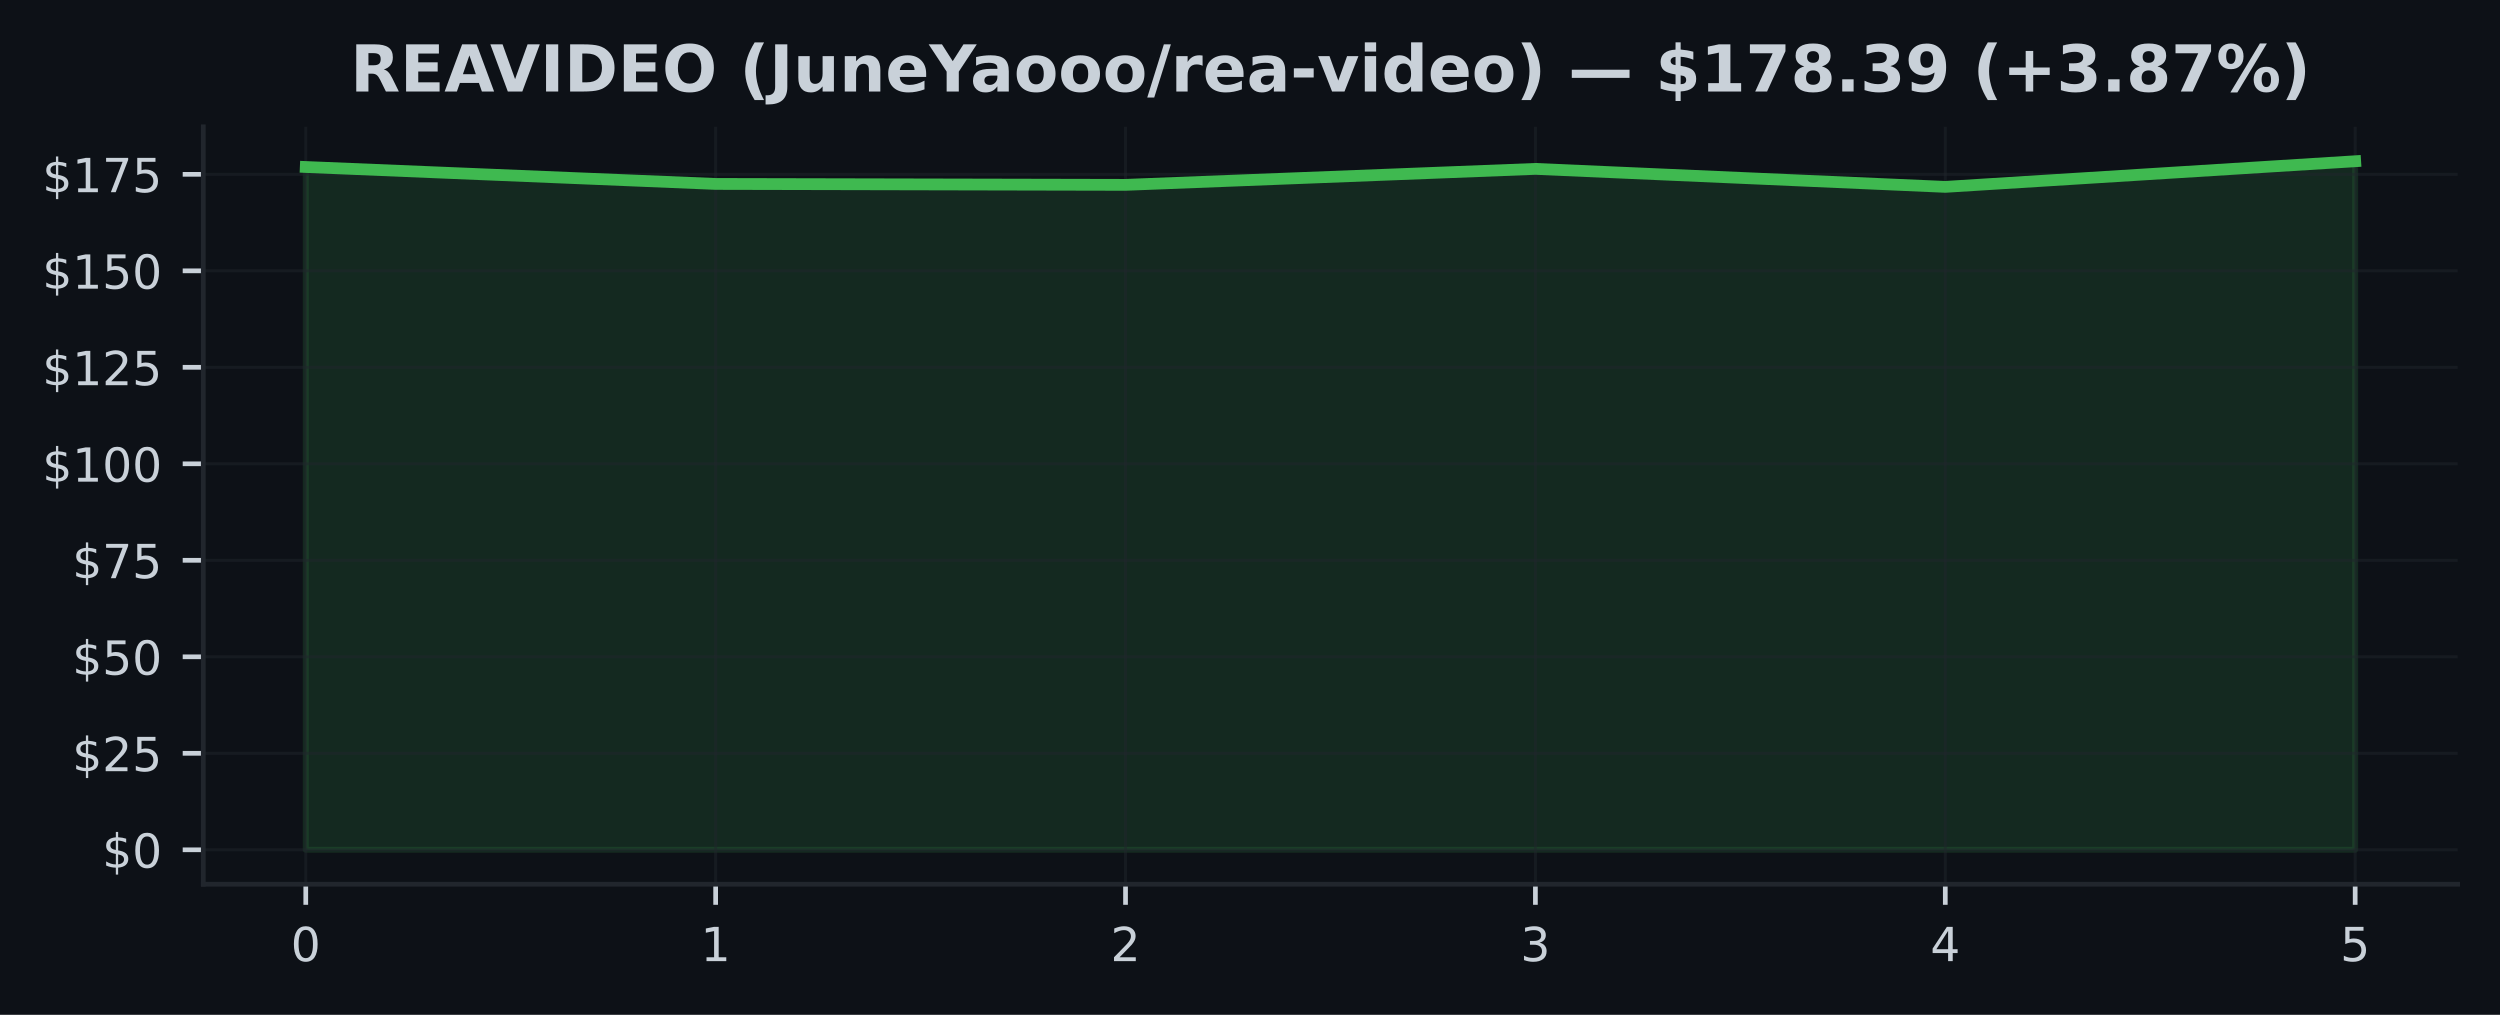
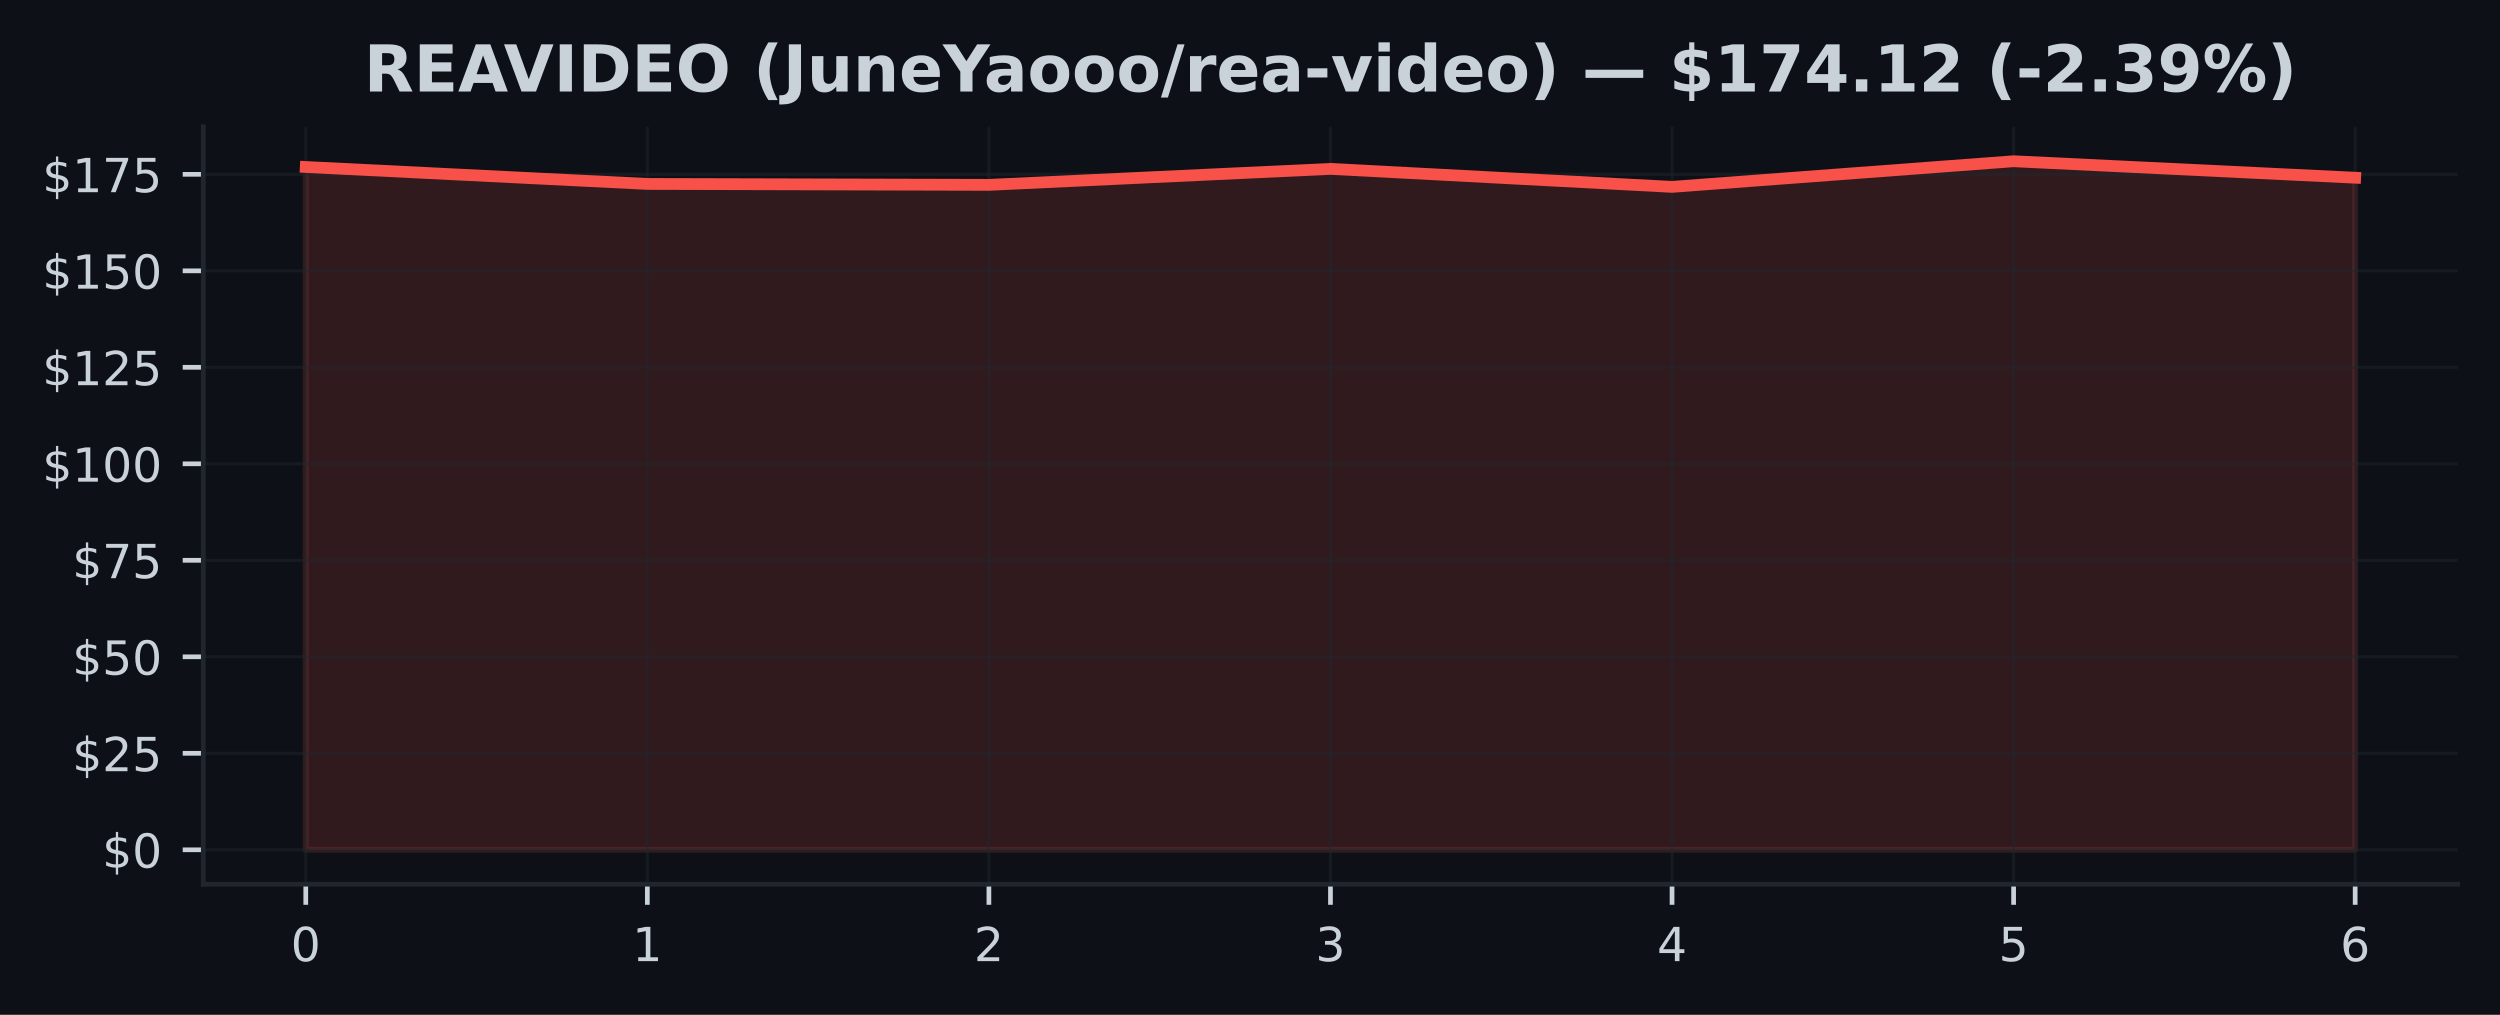
<svg xmlns="http://www.w3.org/2000/svg" xmlns:xlink="http://www.w3.org/1999/xlink" width="425pt" height="172.518pt" viewBox="0 0 425 172.518" version="1.1">
  <defs>
    <style type="text/css">*{stroke-linejoin: round; stroke-linecap: butt}</style>
  </defs>
  <g id="figure_1">
    <g id="patch_1">
      <path d="M 0 172.518  L 425 172.518  L 425 0  L 0 0  z " style="fill: #0d1117" />
    </g>
    <g id="axes_1">
      <g id="patch_2">
        <path d="M 34.56 150.318  L 417.8 150.318  L 417.8 21.558  L 34.56 21.558  z " style="fill: #0d1117" />
      </g>
      <g id="FillBetweenPolyCollection_1">
        <defs>
-           <path id="mfe0f0af6de" d="M 51.98 -28.053  L 51.98 -144.13  L 121.66 -141.249  L 191.34 -141.091  L 261.02 -143.808  L 330.7 -140.75  L 400.38 -145.107  L 400.38 -28.053  L 400.38 -28.053  L 330.7 -28.053  L 261.02 -28.053  L 191.34 -28.053  L 121.66 -28.053  L 51.98 -28.053  z " style="stroke: #3fb950; stroke-opacity: 0.15" />
+           <path id="mffb8b9ba9a" d="M 51.98 -28.053  L 51.98 -144.13  L 110.047 -141.249  L 168.113 -141.091  L 226.18 -143.808  L 284.247 -140.75  L 342.313 -145.107  L 400.38 -142.305  L 400.38 -28.053  L 400.38 -28.053  L 342.313 -28.053  L 284.247 -28.053  L 226.18 -28.053  L 168.113 -28.053  L 110.047 -28.053  L 51.98 -28.053  z " style="stroke: #f85149; stroke-opacity: 0.15" />
        </defs>
-         <g clip-path="url(#pe36a08e2ec)">
-           <use xlink:href="#mfe0f0af6de" x="0" y="172.518" style="fill: #3fb950; fill-opacity: 0.15; stroke: #3fb950; stroke-opacity: 0.15" />
+         <g clip-path="url(#p21ceaca0a1)">
+           <use xlink:href="#mffb8b9ba9a" x="0" y="172.518" style="fill: #f85149; fill-opacity: 0.15; stroke: #f85149; stroke-opacity: 0.15" />
        </g>
      </g>
      <g id="matplotlib.axis_1">
        <g id="xtick_1">
          <g id="line2d_1">
-             <path d="M 51.98 150.318  L 51.98 21.558  " clip-path="url(#pe36a08e2ec)" style="fill: none; stroke: #21262d; stroke-opacity: 0.5; stroke-width: 0.5; stroke-linecap: square" />
+             <path d="M 51.98 150.318  L 51.98 21.558  " clip-path="url(#p21ceaca0a1)" style="fill: none; stroke: #21262d; stroke-opacity: 0.5; stroke-width: 0.5; stroke-linecap: square" />
          </g>
          <g id="line2d_2">
            <defs>
-               <path id="m05ddd9788e" d="M 0 0  L 0 3.5  " style="stroke: #c9d1d9; stroke-width: 0.8" />
+               <path id="md81ec5f0c1" d="M 0 0  L 0 3.5  " style="stroke: #c9d1d9; stroke-width: 0.8" />
            </defs>
            <g>
-               <use xlink:href="#m05ddd9788e" x="51.98" y="150.318" style="fill: #c9d1d9; stroke: #c9d1d9; stroke-width: 0.8" />
+               <use xlink:href="#md81ec5f0c1" x="51.98" y="150.318" style="fill: #c9d1d9; stroke: #c9d1d9; stroke-width: 0.8" />
            </g>
          </g>
          <g id="text_1">
            <g style="fill: #c9d1d9" transform="translate(49.435 163.3964) scale(0.08 -0.08)">
              <defs>
                <path id="DejaVuSans-13" d="M 2034 4250  Q 1547 4250 1301 3770  Q 1056 3291 1056 2328  Q 1056 1369 1301 889  Q 1547 409 2034 409  Q 2525 409 2770 889  Q 3016 1369 3016 2328  Q 3016 3291 2770 3770  Q 2525 4250 2034 4250  z M 2034 4750  Q 2819 4750 3233 4129  Q 3647 3509 3647 2328  Q 3647 1150 3233 529  Q 2819 -91 2034 -91  Q 1250 -91 836 529  Q 422 1150 422 2328  Q 422 3509 836 4129  Q 1250 4750 2034 4750  z " transform="scale(0.015625)" />
              </defs>
              <use xlink:href="#DejaVuSans-13" />
            </g>
          </g>
        </g>
        <g id="xtick_2">
          <g id="line2d_3">
-             <path d="M 121.66 150.318  L 121.66 21.558  " clip-path="url(#pe36a08e2ec)" style="fill: none; stroke: #21262d; stroke-opacity: 0.5; stroke-width: 0.5; stroke-linecap: square" />
+             <path d="M 110.047 150.318  L 110.047 21.558  " clip-path="url(#p21ceaca0a1)" style="fill: none; stroke: #21262d; stroke-opacity: 0.5; stroke-width: 0.5; stroke-linecap: square" />
          </g>
          <g id="line2d_4">
            <g>
-               <use xlink:href="#m05ddd9788e" x="121.66" y="150.318" style="fill: #c9d1d9; stroke: #c9d1d9; stroke-width: 0.8" />
+               <use xlink:href="#md81ec5f0c1" x="110.047" y="150.318" style="fill: #c9d1d9; stroke: #c9d1d9; stroke-width: 0.8" />
            </g>
          </g>
          <g id="text_2">
-             <g style="fill: #c9d1d9" transform="translate(119.115 163.3964) scale(0.08 -0.08)">
+             <g style="fill: #c9d1d9" transform="translate(107.5017 163.3964) scale(0.08 -0.08)">
              <defs>
                <path id="DejaVuSans-14" d="M 794 531  L 1825 531  L 1825 4091  L 703 3866  L 703 4441  L 1819 4666  L 2450 4666  L 2450 531  L 3481 531  L 3481 0  L 794 0  L 794 531  z " transform="scale(0.015625)" />
              </defs>
              <use xlink:href="#DejaVuSans-14" />
            </g>
          </g>
        </g>
        <g id="xtick_3">
          <g id="line2d_5">
-             <path d="M 191.34 150.318  L 191.34 21.558  " clip-path="url(#pe36a08e2ec)" style="fill: none; stroke: #21262d; stroke-opacity: 0.5; stroke-width: 0.5; stroke-linecap: square" />
+             <path d="M 168.113 150.318  L 168.113 21.558  " clip-path="url(#p21ceaca0a1)" style="fill: none; stroke: #21262d; stroke-opacity: 0.5; stroke-width: 0.5; stroke-linecap: square" />
          </g>
          <g id="line2d_6">
            <g>
-               <use xlink:href="#m05ddd9788e" x="191.34" y="150.318" style="fill: #c9d1d9; stroke: #c9d1d9; stroke-width: 0.8" />
+               <use xlink:href="#md81ec5f0c1" x="168.113" y="150.318" style="fill: #c9d1d9; stroke: #c9d1d9; stroke-width: 0.8" />
            </g>
          </g>
          <g id="text_3">
-             <g style="fill: #c9d1d9" transform="translate(188.795 163.3964) scale(0.08 -0.08)">
+             <g style="fill: #c9d1d9" transform="translate(165.5683 163.3964) scale(0.08 -0.08)">
              <defs>
                <path id="DejaVuSans-15" d="M 1228 531  L 3431 531  L 3431 0  L 469 0  L 469 531  Q 828 903 1448 1529  Q 2069 2156 2228 2338  Q 2531 2678 2651 2914  Q 2772 3150 2772 3378  Q 2772 3750 2511 3984  Q 2250 4219 1831 4219  Q 1534 4219 1204 4116  Q 875 4013 500 3803  L 500 4441  Q 881 4594 1212 4672  Q 1544 4750 1819 4750  Q 2544 4750 2975 4387  Q 3406 4025 3406 3419  Q 3406 3131 3298 2873  Q 3191 2616 2906 2266  Q 2828 2175 2409 1742  Q 1991 1309 1228 531  z " transform="scale(0.015625)" />
              </defs>
              <use xlink:href="#DejaVuSans-15" />
            </g>
          </g>
        </g>
        <g id="xtick_4">
          <g id="line2d_7">
-             <path d="M 261.02 150.318  L 261.02 21.558  " clip-path="url(#pe36a08e2ec)" style="fill: none; stroke: #21262d; stroke-opacity: 0.5; stroke-width: 0.5; stroke-linecap: square" />
+             <path d="M 226.18 150.318  L 226.18 21.558  " clip-path="url(#p21ceaca0a1)" style="fill: none; stroke: #21262d; stroke-opacity: 0.5; stroke-width: 0.5; stroke-linecap: square" />
          </g>
          <g id="line2d_8">
            <g>
-               <use xlink:href="#m05ddd9788e" x="261.02" y="150.318" style="fill: #c9d1d9; stroke: #c9d1d9; stroke-width: 0.8" />
+               <use xlink:href="#md81ec5f0c1" x="226.18" y="150.318" style="fill: #c9d1d9; stroke: #c9d1d9; stroke-width: 0.8" />
            </g>
          </g>
          <g id="text_4">
-             <g style="fill: #c9d1d9" transform="translate(258.475 163.3964) scale(0.08 -0.08)">
+             <g style="fill: #c9d1d9" transform="translate(223.635 163.3964) scale(0.08 -0.08)">
              <defs>
                <path id="DejaVuSans-16" d="M 2597 2516  Q 3050 2419 3304 2112  Q 3559 1806 3559 1356  Q 3559 666 3084 287  Q 2609 -91 1734 -91  Q 1441 -91 1130 -33  Q 819 25 488 141  L 488 750  Q 750 597 1062 519  Q 1375 441 1716 441  Q 2309 441 2620 675  Q 2931 909 2931 1356  Q 2931 1769 2642 2001  Q 2353 2234 1838 2234  L 1294 2234  L 1294 2753  L 1863 2753  Q 2328 2753 2575 2939  Q 2822 3125 2822 3475  Q 2822 3834 2567 4026  Q 2313 4219 1838 4219  Q 1578 4219 1281 4162  Q 984 4106 628 3988  L 628 4550  Q 988 4650 1302 4700  Q 1616 4750 1894 4750  Q 2613 4750 3031 4423  Q 3450 4097 3450 3541  Q 3450 3153 3228 2886  Q 3006 2619 2597 2516  z " transform="scale(0.015625)" />
              </defs>
              <use xlink:href="#DejaVuSans-16" />
            </g>
          </g>
        </g>
        <g id="xtick_5">
          <g id="line2d_9">
-             <path d="M 330.7 150.318  L 330.7 21.558  " clip-path="url(#pe36a08e2ec)" style="fill: none; stroke: #21262d; stroke-opacity: 0.5; stroke-width: 0.5; stroke-linecap: square" />
+             <path d="M 284.247 150.318  L 284.247 21.558  " clip-path="url(#p21ceaca0a1)" style="fill: none; stroke: #21262d; stroke-opacity: 0.5; stroke-width: 0.5; stroke-linecap: square" />
          </g>
          <g id="line2d_10">
            <g>
-               <use xlink:href="#m05ddd9788e" x="330.7" y="150.318" style="fill: #c9d1d9; stroke: #c9d1d9; stroke-width: 0.8" />
+               <use xlink:href="#md81ec5f0c1" x="284.247" y="150.318" style="fill: #c9d1d9; stroke: #c9d1d9; stroke-width: 0.8" />
            </g>
          </g>
          <g id="text_5">
-             <g style="fill: #c9d1d9" transform="translate(328.155 163.3964) scale(0.08 -0.08)">
+             <g style="fill: #c9d1d9" transform="translate(281.7017 163.3964) scale(0.08 -0.08)">
              <defs>
                <path id="DejaVuSans-17" d="M 2419 4116  L 825 1625  L 2419 1625  L 2419 4116  z M 2253 4666  L 3047 4666  L 3047 1625  L 3713 1625  L 3713 1100  L 3047 1100  L 3047 0  L 2419 0  L 2419 1100  L 313 1100  L 313 1709  L 2253 4666  z " transform="scale(0.015625)" />
              </defs>
              <use xlink:href="#DejaVuSans-17" />
            </g>
          </g>
        </g>
        <g id="xtick_6">
          <g id="line2d_11">
-             <path d="M 400.38 150.318  L 400.38 21.558  " clip-path="url(#pe36a08e2ec)" style="fill: none; stroke: #21262d; stroke-opacity: 0.5; stroke-width: 0.5; stroke-linecap: square" />
+             <path d="M 342.313 150.318  L 342.313 21.558  " clip-path="url(#p21ceaca0a1)" style="fill: none; stroke: #21262d; stroke-opacity: 0.5; stroke-width: 0.5; stroke-linecap: square" />
          </g>
          <g id="line2d_12">
            <g>
-               <use xlink:href="#m05ddd9788e" x="400.38" y="150.318" style="fill: #c9d1d9; stroke: #c9d1d9; stroke-width: 0.8" />
+               <use xlink:href="#md81ec5f0c1" x="342.313" y="150.318" style="fill: #c9d1d9; stroke: #c9d1d9; stroke-width: 0.8" />
            </g>
          </g>
          <g id="text_6">
+             <g style="fill: #c9d1d9" transform="translate(339.7683 163.3964) scale(0.08 -0.08)">
+               <defs>
+                 <path id="DejaVuSans-18" d="M 691 4666  L 3169 4666  L 3169 4134  L 1269 4134  L 1269 2991  Q 1406 3038 1543 3061  Q 1681 3084 1819 3084  Q 2600 3084 3056 2656  Q 3513 2228 3513 1497  Q 3513 744 3044 326  Q 2575 -91 1722 -91  Q 1428 -91 1123 -41  Q 819 9 494 109  L 494 744  Q 775 591 1075 516  Q 1375 441 1709 441  Q 2250 441 2565 725  Q 2881 1009 2881 1497  Q 2881 1984 2565 2268  Q 2250 2553 1709 2553  Q 1456 2553 1204 2497  Q 953 2441 691 2322  L 691 4666  z " transform="scale(0.015625)" />
+               </defs>
+               <use xlink:href="#DejaVuSans-18" />
+             </g>
+           </g>
+         </g>
+         <g id="xtick_7">
+           <g id="line2d_13">
+             <path d="M 400.38 150.318  L 400.38 21.558  " clip-path="url(#p21ceaca0a1)" style="fill: none; stroke: #21262d; stroke-opacity: 0.5; stroke-width: 0.5; stroke-linecap: square" />
+           </g>
+           <g id="line2d_14">
+             <g>
+               <use xlink:href="#md81ec5f0c1" x="400.38" y="150.318" style="fill: #c9d1d9; stroke: #c9d1d9; stroke-width: 0.8" />
+             </g>
+           </g>
+           <g id="text_7">
            <g style="fill: #c9d1d9" transform="translate(397.835 163.3964) scale(0.08 -0.08)">
              <defs>
-                 <path id="DejaVuSans-18" d="M 691 4666  L 3169 4666  L 3169 4134  L 1269 4134  L 1269 2991  Q 1406 3038 1543 3061  Q 1681 3084 1819 3084  Q 2600 3084 3056 2656  Q 3513 2228 3513 1497  Q 3513 744 3044 326  Q 2575 -91 1722 -91  Q 1428 -91 1123 -41  Q 819 9 494 109  L 494 744  Q 775 591 1075 516  Q 1375 441 1709 441  Q 2250 441 2565 725  Q 2881 1009 2881 1497  Q 2881 1984 2565 2268  Q 2250 2553 1709 2553  Q 1456 2553 1204 2497  Q 953 2441 691 2322  L 691 4666  z " transform="scale(0.015625)" />
-               </defs>
-               <use xlink:href="#DejaVuSans-18" />
+                 <path id="DejaVuSans-19" d="M 2113 2584  Q 1688 2584 1439 2293  Q 1191 2003 1191 1497  Q 1191 994 1439 701  Q 1688 409 2113 409  Q 2538 409 2786 701  Q 3034 994 3034 1497  Q 3034 2003 2786 2293  Q 2538 2584 2113 2584  z M 3366 4563  L 3366 3988  Q 3128 4100 2886 4159  Q 2644 4219 2406 4219  Q 1781 4219 1451 3797  Q 1122 3375 1075 2522  Q 1259 2794 1537 2939  Q 1816 3084 2150 3084  Q 2853 3084 3261 2657  Q 3669 2231 3669 1497  Q 3669 778 3244 343  Q 2819 -91 2113 -91  Q 1303 -91 875 529  Q 447 1150 447 2328  Q 447 3434 972 4092  Q 1497 4750 2381 4750  Q 2619 4750 2861 4703  Q 3103 4656 3366 4563  z " transform="scale(0.015625)" />
+               </defs>
+               <use xlink:href="#DejaVuSans-19" />
            </g>
          </g>
        </g>
      </g>
      <g id="matplotlib.axis_2">
        <g id="ytick_1">
-           <g id="line2d_13">
-             <path d="M 34.56 144.466  L 417.8 144.466  " clip-path="url(#pe36a08e2ec)" style="fill: none; stroke: #21262d; stroke-opacity: 0.5; stroke-width: 0.5; stroke-linecap: square" />
-           </g>
-           <g id="line2d_14">
+           <g id="line2d_15">
+             <path d="M 34.56 144.466  L 417.8 144.466  " clip-path="url(#p21ceaca0a1)" style="fill: none; stroke: #21262d; stroke-opacity: 0.5; stroke-width: 0.5; stroke-linecap: square" />
+           </g>
+           <g id="line2d_16">
            <defs>
-               <path id="mc601c36c6d" d="M 0 0  L -3.5 0  " style="stroke: #c9d1d9; stroke-width: 0.8" />
+               <path id="m55cf8fe4f3" d="M 0 0  L -3.5 0  " style="stroke: #c9d1d9; stroke-width: 0.8" />
            </defs>
            <g>
-               <use xlink:href="#mc601c36c6d" x="34.56" y="144.466" style="fill: #c9d1d9; stroke: #c9d1d9; stroke-width: 0.8" />
-             </g>
-           </g>
-           <g id="text_7">
+               <use xlink:href="#m55cf8fe4f3" x="34.56" y="144.466" style="fill: #c9d1d9; stroke: #c9d1d9; stroke-width: 0.8" />
+             </g>
+           </g>
+           <g id="text_8">
            <g style="fill: #c9d1d9" transform="translate(17.38 147.5049) scale(0.08 -0.08)">
              <defs>
                <path id="DejaVuSans-7" d="M 2163 -941  L 1850 -941  L 1847 0  Q 1519 6 1191 76  Q 863 147 531 288  L 531 850  Q 850 650 1176 548  Q 1503 447 1850 444  L 1850 1869  Q 1159 1981 845 2250  Q 531 2519 531 2988  Q 531 3497 872 3790  Q 1213 4084 1850 4128  L 1850 4863  L 2163 4863  L 2163 4138  Q 2453 4125 2725 4076  Q 2997 4028 3256 3944  L 3256 3397  Q 2997 3528 2723 3600  Q 2450 3672 2163 3684  L 2163 2350  Q 2872 2241 3206 1959  Q 3541 1678 3541 1191  Q 3541 663 3186 358  Q 2831 53 2163 6  L 2163 -941  z M 1850 2406  L 1850 3688  Q 1488 3647 1297 3481  Q 1106 3316 1106 3041  Q 1106 2772 1282 2622  Q 1459 2472 1850 2406  z M 2163 1806  L 2163 453  Q 2559 506 2761 678  Q 2963 850 2963 1131  Q 2963 1406 2770 1568  Q 2578 1731 2163 1806  z " transform="scale(0.015625)" />
              </defs>
              <use xlink:href="#DejaVuSans-7" />
              <use xlink:href="#DejaVuSans-13" transform="translate(63.625 0)" />
            </g>
          </g>
        </g>
        <g id="ytick_2">
-           <g id="line2d_15">
-             <path d="M 34.56 128.061  L 417.8 128.061  " clip-path="url(#pe36a08e2ec)" style="fill: none; stroke: #21262d; stroke-opacity: 0.5; stroke-width: 0.5; stroke-linecap: square" />
-           </g>
-           <g id="line2d_16">
-             <g>
-               <use xlink:href="#mc601c36c6d" x="34.56" y="128.061" style="fill: #c9d1d9; stroke: #c9d1d9; stroke-width: 0.8" />
-             </g>
-           </g>
-           <g id="text_8">
+           <g id="line2d_17">
+             <path d="M 34.56 128.061  L 417.8 128.061  " clip-path="url(#p21ceaca0a1)" style="fill: none; stroke: #21262d; stroke-opacity: 0.5; stroke-width: 0.5; stroke-linecap: square" />
+           </g>
+           <g id="line2d_18">
+             <g>
+               <use xlink:href="#m55cf8fe4f3" x="34.56" y="128.061" style="fill: #c9d1d9; stroke: #c9d1d9; stroke-width: 0.8" />
+             </g>
+           </g>
+           <g id="text_9">
            <g style="fill: #c9d1d9" transform="translate(12.29 131.1006) scale(0.08 -0.08)">
              <use xlink:href="#DejaVuSans-7" />
              <use xlink:href="#DejaVuSans-15" transform="translate(63.625 0)" />
              <use xlink:href="#DejaVuSans-18" transform="translate(127.25 0)" />
            </g>
          </g>
        </g>
        <g id="ytick_3">
-           <g id="line2d_17">
-             <path d="M 34.56 111.657  L 417.8 111.657  " clip-path="url(#pe36a08e2ec)" style="fill: none; stroke: #21262d; stroke-opacity: 0.5; stroke-width: 0.5; stroke-linecap: square" />
-           </g>
-           <g id="line2d_18">
-             <g>
-               <use xlink:href="#mc601c36c6d" x="34.56" y="111.657" style="fill: #c9d1d9; stroke: #c9d1d9; stroke-width: 0.8" />
-             </g>
-           </g>
-           <g id="text_9">
+           <g id="line2d_19">
+             <path d="M 34.56 111.657  L 417.8 111.657  " clip-path="url(#p21ceaca0a1)" style="fill: none; stroke: #21262d; stroke-opacity: 0.5; stroke-width: 0.5; stroke-linecap: square" />
+           </g>
+           <g id="line2d_20">
+             <g>
+               <use xlink:href="#m55cf8fe4f3" x="34.56" y="111.657" style="fill: #c9d1d9; stroke: #c9d1d9; stroke-width: 0.8" />
+             </g>
+           </g>
+           <g id="text_10">
            <g style="fill: #c9d1d9" transform="translate(12.29 114.6963) scale(0.08 -0.08)">
              <use xlink:href="#DejaVuSans-7" />
              <use xlink:href="#DejaVuSans-18" transform="translate(63.625 0)" />
              <use xlink:href="#DejaVuSans-13" transform="translate(127.25 0)" />
            </g>
          </g>
        </g>
        <g id="ytick_4">
-           <g id="line2d_19">
-             <path d="M 34.56 95.253  L 417.8 95.253  " clip-path="url(#pe36a08e2ec)" style="fill: none; stroke: #21262d; stroke-opacity: 0.5; stroke-width: 0.5; stroke-linecap: square" />
-           </g>
-           <g id="line2d_20">
-             <g>
-               <use xlink:href="#mc601c36c6d" x="34.56" y="95.253" style="fill: #c9d1d9; stroke: #c9d1d9; stroke-width: 0.8" />
-             </g>
-           </g>
-           <g id="text_10">
+           <g id="line2d_21">
+             <path d="M 34.56 95.253  L 417.8 95.253  " clip-path="url(#p21ceaca0a1)" style="fill: none; stroke: #21262d; stroke-opacity: 0.5; stroke-width: 0.5; stroke-linecap: square" />
+           </g>
+           <g id="line2d_22">
+             <g>
+               <use xlink:href="#m55cf8fe4f3" x="34.56" y="95.253" style="fill: #c9d1d9; stroke: #c9d1d9; stroke-width: 0.8" />
+             </g>
+           </g>
+           <g id="text_11">
            <g style="fill: #c9d1d9" transform="translate(12.29 98.29202) scale(0.08 -0.08)">
              <defs>
                <path id="DejaVuSans-1a" d="M 525 4666  L 3525 4666  L 3525 4397  L 1831 0  L 1172 0  L 2766 4134  L 525 4134  L 525 4666  z " transform="scale(0.015625)" />
              </defs>
              <use xlink:href="#DejaVuSans-7" />
              <use xlink:href="#DejaVuSans-1a" transform="translate(63.625 0)" />
              <use xlink:href="#DejaVuSans-18" transform="translate(127.25 0)" />
            </g>
          </g>
        </g>
        <g id="ytick_5">
-           <g id="line2d_21">
-             <path d="M 34.56 78.848  L 417.8 78.848  " clip-path="url(#pe36a08e2ec)" style="fill: none; stroke: #21262d; stroke-opacity: 0.5; stroke-width: 0.5; stroke-linecap: square" />
-           </g>
-           <g id="line2d_22">
-             <g>
-               <use xlink:href="#mc601c36c6d" x="34.56" y="78.848" style="fill: #c9d1d9; stroke: #c9d1d9; stroke-width: 0.8" />
-             </g>
-           </g>
-           <g id="text_11">
+           <g id="line2d_23">
+             <path d="M 34.56 78.848  L 417.8 78.848  " clip-path="url(#p21ceaca0a1)" style="fill: none; stroke: #21262d; stroke-opacity: 0.5; stroke-width: 0.5; stroke-linecap: square" />
+           </g>
+           <g id="line2d_24">
+             <g>
+               <use xlink:href="#m55cf8fe4f3" x="34.56" y="78.848" style="fill: #c9d1d9; stroke: #c9d1d9; stroke-width: 0.8" />
+             </g>
+           </g>
+           <g id="text_12">
            <g style="fill: #c9d1d9" transform="translate(7.2 81.88772) scale(0.08 -0.08)">
              <use xlink:href="#DejaVuSans-7" />
              <use xlink:href="#DejaVuSans-14" transform="translate(63.625 0)" />
              <use xlink:href="#DejaVuSans-13" transform="translate(127.25 0)" />
              <use xlink:href="#DejaVuSans-13" transform="translate(190.875 0)" />
            </g>
          </g>
        </g>
        <g id="ytick_6">
-           <g id="line2d_23">
-             <path d="M 34.56 62.444  L 417.8 62.444  " clip-path="url(#pe36a08e2ec)" style="fill: none; stroke: #21262d; stroke-opacity: 0.5; stroke-width: 0.5; stroke-linecap: square" />
-           </g>
-           <g id="line2d_24">
-             <g>
-               <use xlink:href="#mc601c36c6d" x="34.56" y="62.444" style="fill: #c9d1d9; stroke: #c9d1d9; stroke-width: 0.8" />
-             </g>
-           </g>
-           <g id="text_12">
+           <g id="line2d_25">
+             <path d="M 34.56 62.444  L 417.8 62.444  " clip-path="url(#p21ceaca0a1)" style="fill: none; stroke: #21262d; stroke-opacity: 0.5; stroke-width: 0.5; stroke-linecap: square" />
+           </g>
+           <g id="line2d_26">
+             <g>
+               <use xlink:href="#m55cf8fe4f3" x="34.56" y="62.444" style="fill: #c9d1d9; stroke: #c9d1d9; stroke-width: 0.8" />
+             </g>
+           </g>
+           <g id="text_13">
            <g style="fill: #c9d1d9" transform="translate(7.2 65.48341) scale(0.08 -0.08)">
              <use xlink:href="#DejaVuSans-7" />
              <use xlink:href="#DejaVuSans-14" transform="translate(63.625 0)" />
              <use xlink:href="#DejaVuSans-15" transform="translate(127.25 0)" />
              <use xlink:href="#DejaVuSans-18" transform="translate(190.875 0)" />
            </g>
          </g>
        </g>
        <g id="ytick_7">
-           <g id="line2d_25">
-             <path d="M 34.56 46.04  L 417.8 46.04  " clip-path="url(#pe36a08e2ec)" style="fill: none; stroke: #21262d; stroke-opacity: 0.5; stroke-width: 0.5; stroke-linecap: square" />
-           </g>
-           <g id="line2d_26">
-             <g>
-               <use xlink:href="#mc601c36c6d" x="34.56" y="46.04" style="fill: #c9d1d9; stroke: #c9d1d9; stroke-width: 0.8" />
-             </g>
-           </g>
-           <g id="text_13">
+           <g id="line2d_27">
+             <path d="M 34.56 46.04  L 417.8 46.04  " clip-path="url(#p21ceaca0a1)" style="fill: none; stroke: #21262d; stroke-opacity: 0.5; stroke-width: 0.5; stroke-linecap: square" />
+           </g>
+           <g id="line2d_28">
+             <g>
+               <use xlink:href="#m55cf8fe4f3" x="34.56" y="46.04" style="fill: #c9d1d9; stroke: #c9d1d9; stroke-width: 0.8" />
+             </g>
+           </g>
+           <g id="text_14">
            <g style="fill: #c9d1d9" transform="translate(7.2 49.07911) scale(0.08 -0.08)">
              <use xlink:href="#DejaVuSans-7" />
              <use xlink:href="#DejaVuSans-14" transform="translate(63.625 0)" />
              <use xlink:href="#DejaVuSans-18" transform="translate(127.25 0)" />
              <use xlink:href="#DejaVuSans-13" transform="translate(190.875 0)" />
            </g>
          </g>
        </g>
        <g id="ytick_8">
-           <g id="line2d_27">
-             <path d="M 34.56 29.635  L 417.8 29.635  " clip-path="url(#pe36a08e2ec)" style="fill: none; stroke: #21262d; stroke-opacity: 0.5; stroke-width: 0.5; stroke-linecap: square" />
-           </g>
-           <g id="line2d_28">
-             <g>
-               <use xlink:href="#mc601c36c6d" x="34.56" y="29.635" style="fill: #c9d1d9; stroke: #c9d1d9; stroke-width: 0.8" />
-             </g>
-           </g>
-           <g id="text_14">
+           <g id="line2d_29">
+             <path d="M 34.56 29.635  L 417.8 29.635  " clip-path="url(#p21ceaca0a1)" style="fill: none; stroke: #21262d; stroke-opacity: 0.5; stroke-width: 0.5; stroke-linecap: square" />
+           </g>
+           <g id="line2d_30">
+             <g>
+               <use xlink:href="#m55cf8fe4f3" x="34.56" y="29.635" style="fill: #c9d1d9; stroke: #c9d1d9; stroke-width: 0.8" />
+             </g>
+           </g>
+           <g id="text_15">
            <g style="fill: #c9d1d9" transform="translate(7.2 32.67481) scale(0.08 -0.08)">
              <use xlink:href="#DejaVuSans-7" />
              <use xlink:href="#DejaVuSans-14" transform="translate(63.625 0)" />
              <use xlink:href="#DejaVuSans-1a" transform="translate(127.25 0)" />
              <use xlink:href="#DejaVuSans-18" transform="translate(190.875 0)" />
            </g>
          </g>
        </g>
      </g>
-       <g id="line2d_29">
-         <path d="M 51.98 28.389  L 121.66 31.269  L 191.34 31.427  L 261.02 28.71  L 330.7 31.768  L 400.38 27.411  " clip-path="url(#pe36a08e2ec)" style="fill: none; stroke: #3fb950; stroke-width: 2; stroke-linecap: square" />
+       <g id="line2d_31">
+         <path d="M 51.98 28.389  L 110.047 31.269  L 168.113 31.427  L 226.18 28.71  L 284.247 31.768  L 342.313 27.411  L 400.38 30.213  " clip-path="url(#p21ceaca0a1)" style="fill: none; stroke: #f85149; stroke-width: 2; stroke-linecap: square" />
      </g>
      <g id="patch_3">
        <path d="M 34.56 150.318  L 34.56 21.558  " style="fill: none; stroke: #21262d; stroke-width: 0.8; stroke-linejoin: miter; stroke-linecap: square" />
      </g>
      <g id="patch_4">
        <path d="M 34.56 150.318  L 417.8 150.318  " style="fill: none; stroke: #21262d; stroke-width: 0.8; stroke-linejoin: miter; stroke-linecap: square" />
      </g>
-       <g id="text_15">
-         <g style="fill: #c9d1d9" transform="translate(59.55406 15.55828) scale(0.11 -0.11)">
+       <g id="text_16">
+         <g style="fill: #c9d1d9" transform="translate(61.88039 15.55828) scale(0.11 -0.11)">
          <defs>
            <path id="DejaVuSans-Bold-35" d="M 2297 2597  Q 2675 2597 2839 2737  Q 3003 2878 3003 3200  Q 3003 3519 2839 3656  Q 2675 3794 2297 3794  L 1791 3794  L 1791 2597  L 2297 2597  z M 1791 1766  L 1791 0  L 588 0  L 588 4666  L 2425 4666  Q 3347 4666 3776 4356  Q 4206 4047 4206 3378  Q 4206 2916 3982 2619  Q 3759 2322 3309 2181  Q 3556 2125 3751 1926  Q 3947 1728 4147 1325  L 4800 0  L 3519 0  L 2950 1159  Q 2778 1509 2601 1637  Q 2425 1766 2131 1766  L 1791 1766  z " transform="scale(0.015625)" />
            <path id="DejaVuSans-Bold-28" d="M 588 4666  L 3834 4666  L 3834 3756  L 1791 3756  L 1791 2888  L 3713 2888  L 3713 1978  L 1791 1978  L 1791 909  L 3903 909  L 3903 0  L 588 0  L 588 4666  z " transform="scale(0.015625)" />
            <path id="DejaVuSans-Bold-24" d="M 3419 850  L 1538 850  L 1241 0  L 31 0  L 1759 4666  L 3194 4666  L 4922 0  L 3713 0  L 3419 850  z M 1838 1716  L 3116 1716  L 2478 3572  L 1838 1716  z " transform="scale(0.015625)" />
            <path id="DejaVuSans-Bold-39" d="M 31 4666  L 1241 4666  L 2478 1222  L 3713 4666  L 4922 4666  L 3194 0  L 1759 0  L 31 4666  z " transform="scale(0.015625)" />
            <path id="DejaVuSans-Bold-2c" d="M 588 4666  L 1791 4666  L 1791 0  L 588 0  L 588 4666  z " transform="scale(0.015625)" />
            <path id="DejaVuSans-Bold-27" d="M 1791 3756  L 1791 909  L 2222 909  Q 2959 909 3348 1275  Q 3738 1641 3738 2338  Q 3738 3031 3350 3393  Q 2963 3756 2222 3756  L 1791 3756  z M 588 4666  L 1856 4666  Q 2919 4666 3439 4514  Q 3959 4363 4331 4000  Q 4659 3684 4818 3271  Q 4978 2859 4978 2338  Q 4978 1809 4818 1395  Q 4659 981 4331 666  Q 3956 303 3431 151  Q 2906 0 1856 0  L 588 0  L 588 4666  z " transform="scale(0.015625)" />
            <path id="DejaVuSans-Bold-32" d="M 2719 3878  Q 2169 3878 1866 3472  Q 1563 3066 1563 2328  Q 1563 1594 1866 1187  Q 2169 781 2719 781  Q 3272 781 3575 1187  Q 3878 1594 3878 2328  Q 3878 3066 3575 3472  Q 3272 3878 2719 3878  z M 2719 4750  Q 3844 4750 4481 4106  Q 5119 3463 5119 2328  Q 5119 1197 4481 553  Q 3844 -91 2719 -91  Q 1597 -91 958 553  Q 319 1197 319 2328  Q 319 3463 958 4106  Q 1597 4750 2719 4750  z " transform="scale(0.015625)" />
            <path id="DejaVuSans-Bold-3" transform="scale(0.015625)" />
            <path id="DejaVuSans-Bold-b" d="M 2413 -844  L 1484 -844  Q 1006 -72 778 623  Q 550 1319 550 2003  Q 550 2688 779 3389  Q 1009 4091 1484 4856  L 2413 4856  Q 2013 4116 1813 3408  Q 1613 2700 1613 2009  Q 1613 1319 1811 609  Q 2009 -100 2413 -844  z " transform="scale(0.015625)" />
            <path id="DejaVuSans-Bold-2d" d="M 588 4666  L 1791 4666  L 1791 453  Q 1791 -419 1317 -850  Q 844 -1281 -116 -1281  L -359 -1281  L -359 -372  L -172 -372  Q 203 -372 395 -162  Q 588 47 588 453  L 588 4666  z " transform="scale(0.015625)" />
            <path id="DejaVuSans-Bold-58" d="M 500 1363  L 500 3500  L 1625 3500  L 1625 3150  Q 1625 2866 1622 2436  Q 1619 2006 1619 1863  Q 1619 1441 1641 1255  Q 1663 1069 1716 984  Q 1784 875 1895 815  Q 2006 756 2150 756  Q 2500 756 2700 1025  Q 2900 1294 2900 1772  L 2900 3500  L 4019 3500  L 4019 0  L 2900 0  L 2900 506  Q 2647 200 2364 54  Q 2081 -91 1741 -91  Q 1134 -91 817 281  Q 500 653 500 1363  z " transform="scale(0.015625)" />
            <path id="DejaVuSans-Bold-51" d="M 4056 2131  L 4056 0  L 2931 0  L 2931 347  L 2931 1631  Q 2931 2084 2911 2256  Q 2891 2428 2841 2509  Q 2775 2619 2662 2680  Q 2550 2741 2406 2741  Q 2056 2741 1856 2470  Q 1656 2200 1656 1722  L 1656 0  L 538 0  L 538 3500  L 1656 3500  L 1656 2988  Q 1909 3294 2193 3439  Q 2478 3584 2822 3584  Q 3428 3584 3742 3212  Q 4056 2841 4056 2131  z " transform="scale(0.015625)" />
            <path id="DejaVuSans-Bold-48" d="M 4031 1759  L 4031 1441  L 1416 1441  Q 1456 1047 1700 850  Q 1944 653 2381 653  Q 2734 653 3104 758  Q 3475 863 3866 1075  L 3866 213  Q 3469 63 3072 -14  Q 2675 -91 2278 -91  Q 1328 -91 801 392  Q 275 875 275 1747  Q 275 2603 792 3093  Q 1309 3584 2216 3584  Q 3041 3584 3536 3087  Q 4031 2591 4031 1759  z M 2881 2131  Q 2881 2450 2695 2645  Q 2509 2841 2209 2841  Q 1884 2841 1681 2658  Q 1478 2475 1428 2131  L 2881 2131  z " transform="scale(0.015625)" />
            <path id="DejaVuSans-Bold-3c" d="M -63 4666  L 1253 4666  L 2316 3003  L 3378 4666  L 4697 4666  L 2919 1966  L 2919 0  L 1716 0  L 1716 1966  L -63 4666  z " transform="scale(0.015625)" />
            <path id="DejaVuSans-Bold-44" d="M 2106 1575  Q 1756 1575 1579 1456  Q 1403 1338 1403 1106  Q 1403 894 1545 773  Q 1688 653 1941 653  Q 2256 653 2472 879  Q 2688 1106 2688 1447  L 2688 1575  L 2106 1575  z M 3816 1997  L 3816 0  L 2688 0  L 2688 519  Q 2463 200 2181 54  Q 1900 -91 1497 -91  Q 953 -91 614 226  Q 275 544 275 1050  Q 275 1666 698 1953  Q 1122 2241 2028 2241  L 2688 2241  L 2688 2328  Q 2688 2594 2478 2717  Q 2269 2841 1825 2841  Q 1466 2841 1156 2769  Q 847 2697 581 2553  L 581 3406  Q 941 3494 1303 3539  Q 1666 3584 2028 3584  Q 2975 3584 3395 3211  Q 3816 2838 3816 1997  z " transform="scale(0.015625)" />
            <path id="DejaVuSans-Bold-52" d="M 2203 2784  Q 1831 2784 1636 2517  Q 1441 2250 1441 1747  Q 1441 1244 1636 976  Q 1831 709 2203 709  Q 2569 709 2762 976  Q 2956 1244 2956 1747  Q 2956 2250 2762 2517  Q 2569 2784 2203 2784  z M 2203 3584  Q 3106 3584 3614 3096  Q 4122 2609 4122 1747  Q 4122 884 3614 396  Q 3106 -91 2203 -91  Q 1297 -91 786 396  Q 275 884 275 1747  Q 275 2609 786 3096  Q 1297 3584 2203 3584  z " transform="scale(0.015625)" />
            <path id="DejaVuSans-Bold-12" d="M 1644 4666  L 2338 4666  L 691 -594  L 0 -594  L 1644 4666  z " transform="scale(0.015625)" />
            <path id="DejaVuSans-Bold-55" d="M 3138 2547  Q 2991 2616 2845 2648  Q 2700 2681 2553 2681  Q 2122 2681 1889 2404  Q 1656 2128 1656 1613  L 1656 0  L 538 0  L 538 3500  L 1656 3500  L 1656 2925  Q 1872 3269 2151 3426  Q 2431 3584 2822 3584  Q 2878 3584 2943 3579  Q 3009 3575 3134 3559  L 3138 2547  z " transform="scale(0.015625)" />
            <path id="DejaVuSans-Bold-10" d="M 347 2297  L 2309 2297  L 2309 1388  L 347 1388  L 347 2297  z " transform="scale(0.015625)" />
            <path id="DejaVuSans-Bold-59" d="M 97 3500  L 1216 3500  L 2088 1081  L 2956 3500  L 4078 3500  L 2700 0  L 1472 0  L 97 3500  z " transform="scale(0.015625)" />
            <path id="DejaVuSans-Bold-4c" d="M 538 3500  L 1656 3500  L 1656 0  L 538 0  L 538 3500  z M 538 4863  L 1656 4863  L 1656 3950  L 538 3950  L 538 4863  z " transform="scale(0.015625)" />
            <path id="DejaVuSans-Bold-47" d="M 2919 2988  L 2919 4863  L 4044 4863  L 4044 0  L 2919 0  L 2919 506  Q 2688 197 2409 53  Q 2131 -91 1766 -91  Q 1119 -91 703 423  Q 288 938 288 1747  Q 288 2556 703 3070  Q 1119 3584 1766 3584  Q 2128 3584 2408 3439  Q 2688 3294 2919 2988  z M 2181 722  Q 2541 722 2730 984  Q 2919 1247 2919 1747  Q 2919 2247 2730 2509  Q 2541 2772 2181 2772  Q 1825 2772 1636 2509  Q 1447 2247 1447 1747  Q 1447 1247 1636 984  Q 1825 722 2181 722  z " transform="scale(0.015625)" />
            <path id="DejaVuSans-Bold-c" d="M 513 -844  Q 913 -100 1113 609  Q 1313 1319 1313 2009  Q 1313 2700 1113 3408  Q 913 4116 513 4856  L 1441 4856  Q 1916 4091 2145 3389  Q 2375 2688 2375 2003  Q 2375 1319 2147 623  Q 1919 -72 1441 -844  L 513 -844  z " transform="scale(0.015625)" />
            <path id="DejaVuSans-Bold-af6" d="M 344 2156  L 6056 2156  L 6056 1350  L 344 1350  L 344 2156  z " transform="scale(0.015625)" />
            <path id="DejaVuSans-Bold-7" d="M 2484 -941  L 1978 -941  L 1975 0  Q 1584 16 1218 87  Q 853 159 506 288  L 506 1106  Q 866 922 1233 823  Q 1600 725 1978 713  L 1978 1684  L 1875 1703  Q 1128 1834 814 2115  Q 500 2397 500 2925  Q 500 3484 883 3798  Q 1266 4113 1975 4141  L 1978 4863  L 2484 4863  L 2484 4153  Q 2797 4128 3109 4075  Q 3422 4022 3738 3938  L 3738 3144  Q 3425 3275 3112 3348  Q 2800 3422 2484 3438  L 2484 2541  L 2584 2522  Q 3378 2397 3698 2105  Q 4019 1813 4019 1241  Q 4019 666 3637 358  Q 3256 50 2484 6  L 2484 -941  z M 1978 2613  L 1978 3428  Q 1756 3416 1623 3308  Q 1491 3200 1491 3034  Q 1491 2850 1612 2745  Q 1734 2641 1978 2613  z M 2484 1594  L 2484 725  Q 2756 728 2892 831  Q 3028 934 3028 1141  Q 3028 1353 2903 1458  Q 2778 1563 2484 1594  z " transform="scale(0.015625)" />
            <path id="DejaVuSans-Bold-14" d="M 750 831  L 1813 831  L 1813 3847  L 722 3622  L 722 4441  L 1806 4666  L 2950 4666  L 2950 831  L 4013 831  L 4013 0  L 750 0  L 750 831  z " transform="scale(0.015625)" />
            <path id="DejaVuSans-Bold-1a" d="M 428 4666  L 3944 4666  L 3944 3988  L 2125 0  L 953 0  L 2675 3781  L 428 3781  L 428 4666  z " transform="scale(0.015625)" />
-             <path id="DejaVuSans-Bold-1b" d="M 2228 2088  Q 1891 2088 1709 1903  Q 1528 1719 1528 1375  Q 1528 1031 1709 848  Q 1891 666 2228 666  Q 2563 666 2741 848  Q 2919 1031 2919 1375  Q 2919 1722 2741 1905  Q 2563 2088 2228 2088  z M 1350 2484  Q 925 2613 709 2878  Q 494 3144 494 3541  Q 494 4131 934 4440  Q 1375 4750 2228 4750  Q 3075 4750 3515 4442  Q 3956 4134 3956 3541  Q 3956 3144 3739 2878  Q 3522 2613 3097 2484  Q 3572 2353 3814 2058  Q 4056 1763 4056 1313  Q 4056 619 3595 264  Q 3134 -91 2228 -91  Q 1319 -91 855 264  Q 391 619 391 1313  Q 391 1763 633 2058  Q 875 2353 1350 2484  z M 1631 3419  Q 1631 3141 1786 2991  Q 1941 2841 2228 2841  Q 2509 2841 2662 2991  Q 2816 3141 2816 3419  Q 2816 3697 2662 3845  Q 2509 3994 2228 3994  Q 1941 3994 1786 3844  Q 1631 3694 1631 3419  z " transform="scale(0.015625)" />
+             <path id="DejaVuSans-Bold-17" d="M 2356 3675  L 1038 1722  L 2356 1722  L 2356 3675  z M 2156 4666  L 3494 4666  L 3494 1722  L 4159 1722  L 4159 850  L 3494 850  L 3494 0  L 2356 0  L 2356 850  L 288 850  L 288 1881  L 2156 4666  z " transform="scale(0.015625)" />
            <path id="DejaVuSans-Bold-11" d="M 653 1209  L 1778 1209  L 1778 0  L 653 0  L 653 1209  z " transform="scale(0.015625)" />
+             <path id="DejaVuSans-Bold-15" d="M 1844 884  L 3897 884  L 3897 0  L 506 0  L 506 884  L 2209 2388  Q 2438 2594 2547 2791  Q 2656 2988 2656 3200  Q 2656 3528 2436 3728  Q 2216 3928 1850 3928  Q 1569 3928 1234 3808  Q 900 3688 519 3450  L 519 4475  Q 925 4609 1322 4679  Q 1719 4750 2100 4750  Q 2938 4750 3402 4381  Q 3866 4013 3866 3353  Q 3866 2972 3669 2642  Q 3472 2313 2841 1759  L 1844 884  z " transform="scale(0.015625)" />
            <path id="DejaVuSans-Bold-16" d="M 2981 2516  Q 3453 2394 3698 2092  Q 3944 1791 3944 1325  Q 3944 631 3412 270  Q 2881 -91 1863 -91  Q 1503 -91 1142 -33  Q 781 25 428 141  L 428 1069  Q 766 900 1098 814  Q 1431 728 1753 728  Q 2231 728 2486 893  Q 2741 1059 2741 1369  Q 2741 1688 2480 1852  Q 2219 2016 1709 2016  L 1228 2016  L 1228 2791  L 1734 2791  Q 2188 2791 2409 2933  Q 2631 3075 2631 3366  Q 2631 3634 2415 3781  Q 2200 3928 1806 3928  Q 1516 3928 1219 3862  Q 922 3797 628 3669  L 628 4550  Q 984 4650 1334 4700  Q 1684 4750 2022 4750  Q 2931 4750 3382 4451  Q 3834 4153 3834 3553  Q 3834 3144 3618 2883  Q 3403 2622 2981 2516  z " transform="scale(0.015625)" />
            <path id="DejaVuSans-Bold-1c" d="M 641 103  L 641 966  Q 928 831 1190 764  Q 1453 697 1709 697  Q 2247 697 2547 995  Q 2847 1294 2900 1881  Q 2688 1725 2447 1647  Q 2206 1569 1925 1569  Q 1209 1569 770 1986  Q 331 2403 331 3084  Q 331 3838 820 4291  Q 1309 4744 2131 4744  Q 3044 4744 3544 4128  Q 4044 3513 4044 2388  Q 4044 1231 3459 570  Q 2875 -91 1856 -91  Q 1528 -91 1228 -42  Q 928 6 641 103  z M 2125 2350  Q 2441 2350 2600 2554  Q 2759 2759 2759 3169  Q 2759 3575 2600 3781  Q 2441 3988 2125 3988  Q 1809 3988 1650 3781  Q 1491 3575 1491 3169  Q 1491 2759 1650 2554  Q 1809 2350 2125 2350  z " transform="scale(0.015625)" />
-             <path id="DejaVuSans-Bold-e" d="M 3053 4013  L 3053 2375  L 4684 2375  L 4684 1638  L 3053 1638  L 3053 0  L 2309 0  L 2309 1638  L 678 1638  L 678 2375  L 2309 2375  L 2309 4013  L 3053 4013  z " transform="scale(0.015625)" />
            <path id="DejaVuSans-Bold-8" d="M 4959 1925  Q 4738 1925 4616 1733  Q 4494 1541 4494 1184  Q 4494 825 4614 633  Q 4734 441 4959 441  Q 5184 441 5303 633  Q 5422 825 5422 1184  Q 5422 1541 5301 1733  Q 5181 1925 4959 1925  z M 4959 2450  Q 5541 2450 5875 2112  Q 6209 1775 6209 1184  Q 6209 594 5875 251  Q 5541 -91 4959 -91  Q 4378 -91 4042 251  Q 3706 594 3706 1184  Q 3706 1772 4042 2111  Q 4378 2450 4959 2450  z M 2094 -91  L 1403 -91  L 4319 4750  L 5013 4750  L 2094 -91  z M 1453 4750  Q 2034 4750 2367 4411  Q 2700 4072 2700 3481  Q 2700 2891 2367 2550  Q 2034 2209 1453 2209  Q 872 2209 539 2550  Q 206 2891 206 3481  Q 206 4072 539 4411  Q 872 4750 1453 4750  z M 1453 4225  Q 1228 4225 1106 4031  Q 984 3838 984 3481  Q 984 3122 1106 2926  Q 1228 2731 1453 2731  Q 1678 2731 1798 2926  Q 1919 3122 1919 3481  Q 1919 3838 1797 4031  Q 1675 4225 1453 4225  z " transform="scale(0.015625)" />
          </defs>
          <use xlink:href="#DejaVuSans-Bold-35" />
          <use xlink:href="#DejaVuSans-Bold-28" transform="translate(77 0)" />
          <use xlink:href="#DejaVuSans-Bold-24" transform="translate(145.3125 0)" />
          <use xlink:href="#DejaVuSans-Bold-39" transform="translate(215.9219 0)" />
          <use xlink:href="#DejaVuSans-Bold-2c" transform="translate(293.3125 0)" />
          <use xlink:href="#DejaVuSans-Bold-27" transform="translate(330.5156 0)" />
          <use xlink:href="#DejaVuSans-Bold-28" transform="translate(413.5312 0)" />
          <use xlink:href="#DejaVuSans-Bold-32" transform="translate(481.8438 0)" />
          <use xlink:href="#DejaVuSans-Bold-3" transform="translate(566.8594 0)" />
          <use xlink:href="#DejaVuSans-Bold-b" transform="translate(601.6719 0)" />
          <use xlink:href="#DejaVuSans-Bold-2d" transform="translate(647.375 0)" />
          <use xlink:href="#DejaVuSans-Bold-58" transform="translate(684.5781 0)" />
          <use xlink:href="#DejaVuSans-Bold-51" transform="translate(755.7656 0)" />
          <use xlink:href="#DejaVuSans-Bold-48" transform="translate(826.9531 0)" />
          <use xlink:href="#DejaVuSans-Bold-3c" transform="translate(894.7812 0)" />
          <use xlink:href="#DejaVuSans-Bold-44" transform="translate(958.0156 0)" />
          <use xlink:href="#DejaVuSans-Bold-52" transform="translate(1025.5 0)" />
          <use xlink:href="#DejaVuSans-Bold-52" transform="translate(1094.203 0)" />
          <use xlink:href="#DejaVuSans-Bold-52" transform="translate(1162.906 0)" />
          <use xlink:href="#DejaVuSans-Bold-12" transform="translate(1231.609 0)" />
          <use xlink:href="#DejaVuSans-Bold-55" transform="translate(1268.141 0)" />
          <use xlink:href="#DejaVuSans-Bold-48" transform="translate(1317.453 0)" />
          <use xlink:href="#DejaVuSans-Bold-44" transform="translate(1385.281 0)" />
          <use xlink:href="#DejaVuSans-Bold-10" transform="translate(1452.766 0)" />
          <use xlink:href="#DejaVuSans-Bold-59" transform="translate(1494.266 0)" />
          <use xlink:href="#DejaVuSans-Bold-4c" transform="translate(1559.453 0)" />
          <use xlink:href="#DejaVuSans-Bold-47" transform="translate(1593.734 0)" />
          <use xlink:href="#DejaVuSans-Bold-48" transform="translate(1665.312 0)" />
          <use xlink:href="#DejaVuSans-Bold-52" transform="translate(1733.141 0)" />
          <use xlink:href="#DejaVuSans-Bold-c" transform="translate(1801.844 0)" />
          <use xlink:href="#DejaVuSans-Bold-3" transform="translate(1847.547 0)" />
          <use xlink:href="#DejaVuSans-Bold-af6" transform="translate(1882.359 0)" />
          <use xlink:href="#DejaVuSans-Bold-3" transform="translate(1982.359 0)" />
          <use xlink:href="#DejaVuSans-Bold-7" transform="translate(2017.172 0)" />
          <use xlink:href="#DejaVuSans-Bold-14" transform="translate(2086.75 0)" />
          <use xlink:href="#DejaVuSans-Bold-1a" transform="translate(2156.328 0)" />
-           <use xlink:href="#DejaVuSans-Bold-1b" transform="translate(2225.906 0)" />
+           <use xlink:href="#DejaVuSans-Bold-17" transform="translate(2225.906 0)" />
          <use xlink:href="#DejaVuSans-Bold-11" transform="translate(2295.484 0)" />
-           <use xlink:href="#DejaVuSans-Bold-16" transform="translate(2333.469 0)" />
-           <use xlink:href="#DejaVuSans-Bold-1c" transform="translate(2403.047 0)" />
+           <use xlink:href="#DejaVuSans-Bold-14" transform="translate(2333.469 0)" />
+           <use xlink:href="#DejaVuSans-Bold-15" transform="translate(2403.047 0)" />
          <use xlink:href="#DejaVuSans-Bold-3" transform="translate(2472.625 0)" />
          <use xlink:href="#DejaVuSans-Bold-b" transform="translate(2507.438 0)" />
-           <use xlink:href="#DejaVuSans-Bold-e" transform="translate(2553.141 0)" />
-           <use xlink:href="#DejaVuSans-Bold-16" transform="translate(2636.938 0)" />
-           <use xlink:href="#DejaVuSans-Bold-11" transform="translate(2706.516 0)" />
-           <use xlink:href="#DejaVuSans-Bold-1b" transform="translate(2744.5 0)" />
-           <use xlink:href="#DejaVuSans-Bold-1a" transform="translate(2814.078 0)" />
-           <use xlink:href="#DejaVuSans-Bold-8" transform="translate(2883.656 0)" />
-           <use xlink:href="#DejaVuSans-Bold-c" transform="translate(2983.859 0)" />
+           <use xlink:href="#DejaVuSans-Bold-10" transform="translate(2553.141 0)" />
+           <use xlink:href="#DejaVuSans-Bold-15" transform="translate(2594.641 0)" />
+           <use xlink:href="#DejaVuSans-Bold-11" transform="translate(2664.219 0)" />
+           <use xlink:href="#DejaVuSans-Bold-16" transform="translate(2702.203 0)" />
+           <use xlink:href="#DejaVuSans-Bold-1c" transform="translate(2771.781 0)" />
+           <use xlink:href="#DejaVuSans-Bold-8" transform="translate(2841.359 0)" />
+           <use xlink:href="#DejaVuSans-Bold-c" transform="translate(2941.562 0)" />
        </g>
      </g>
    </g>
  </g>
  <defs>
-     <clipPath id="pe36a08e2ec">
+     <clipPath id="p21ceaca0a1">
      <rect x="34.56" y="21.558" width="383.24" height="128.76" />
    </clipPath>
  </defs>
</svg>
